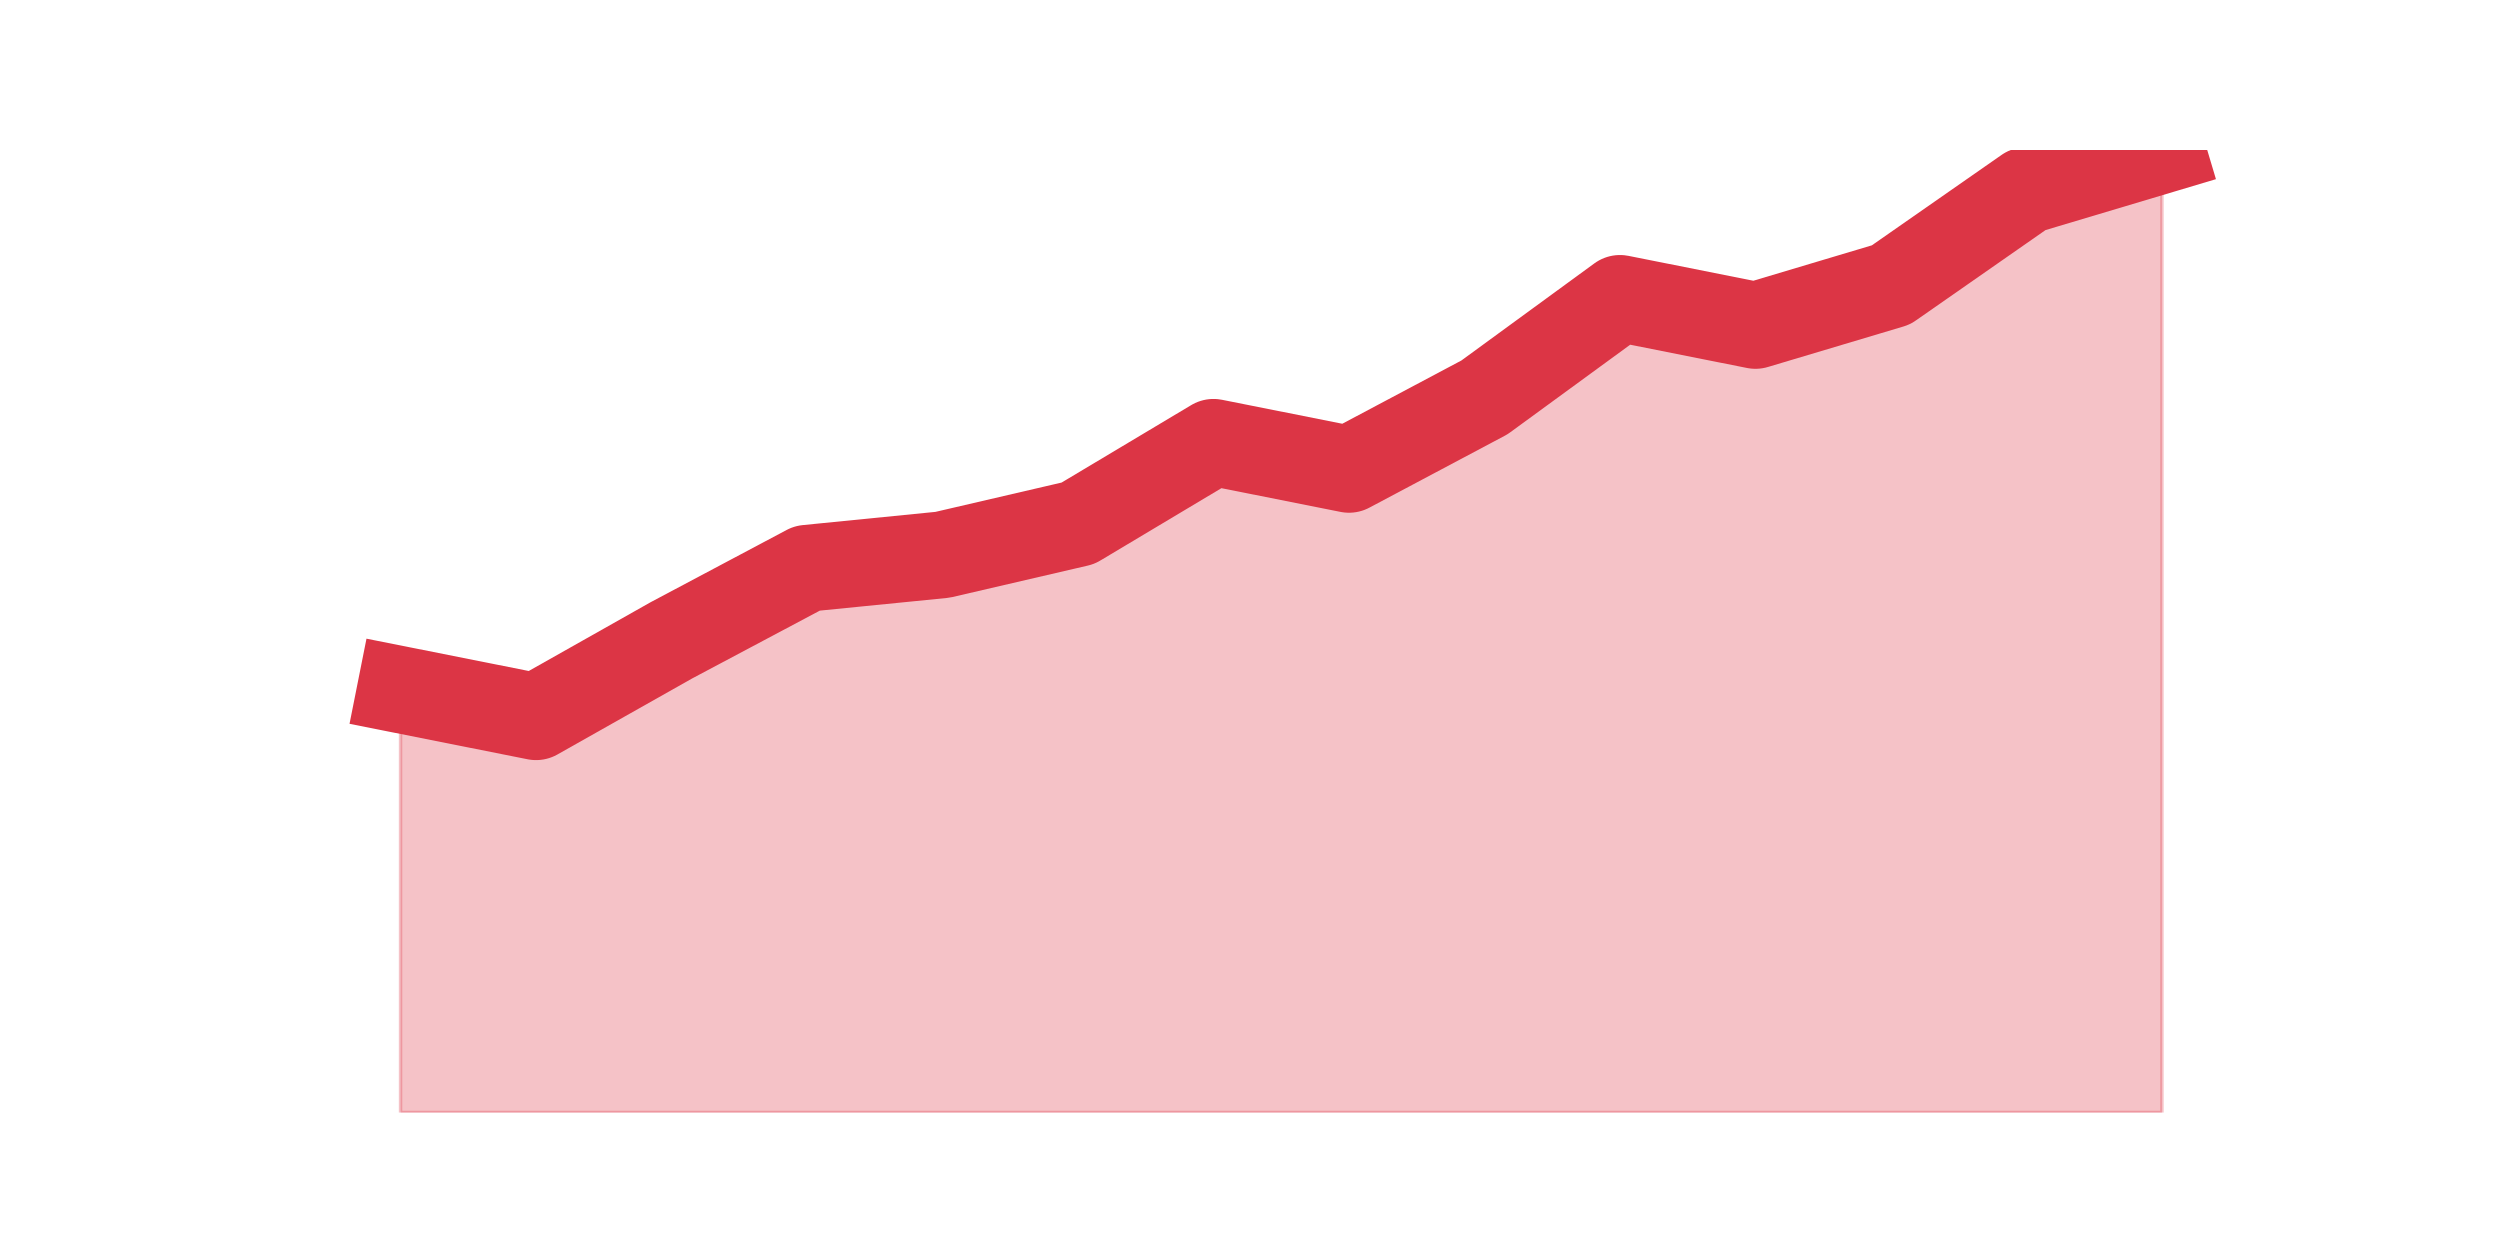
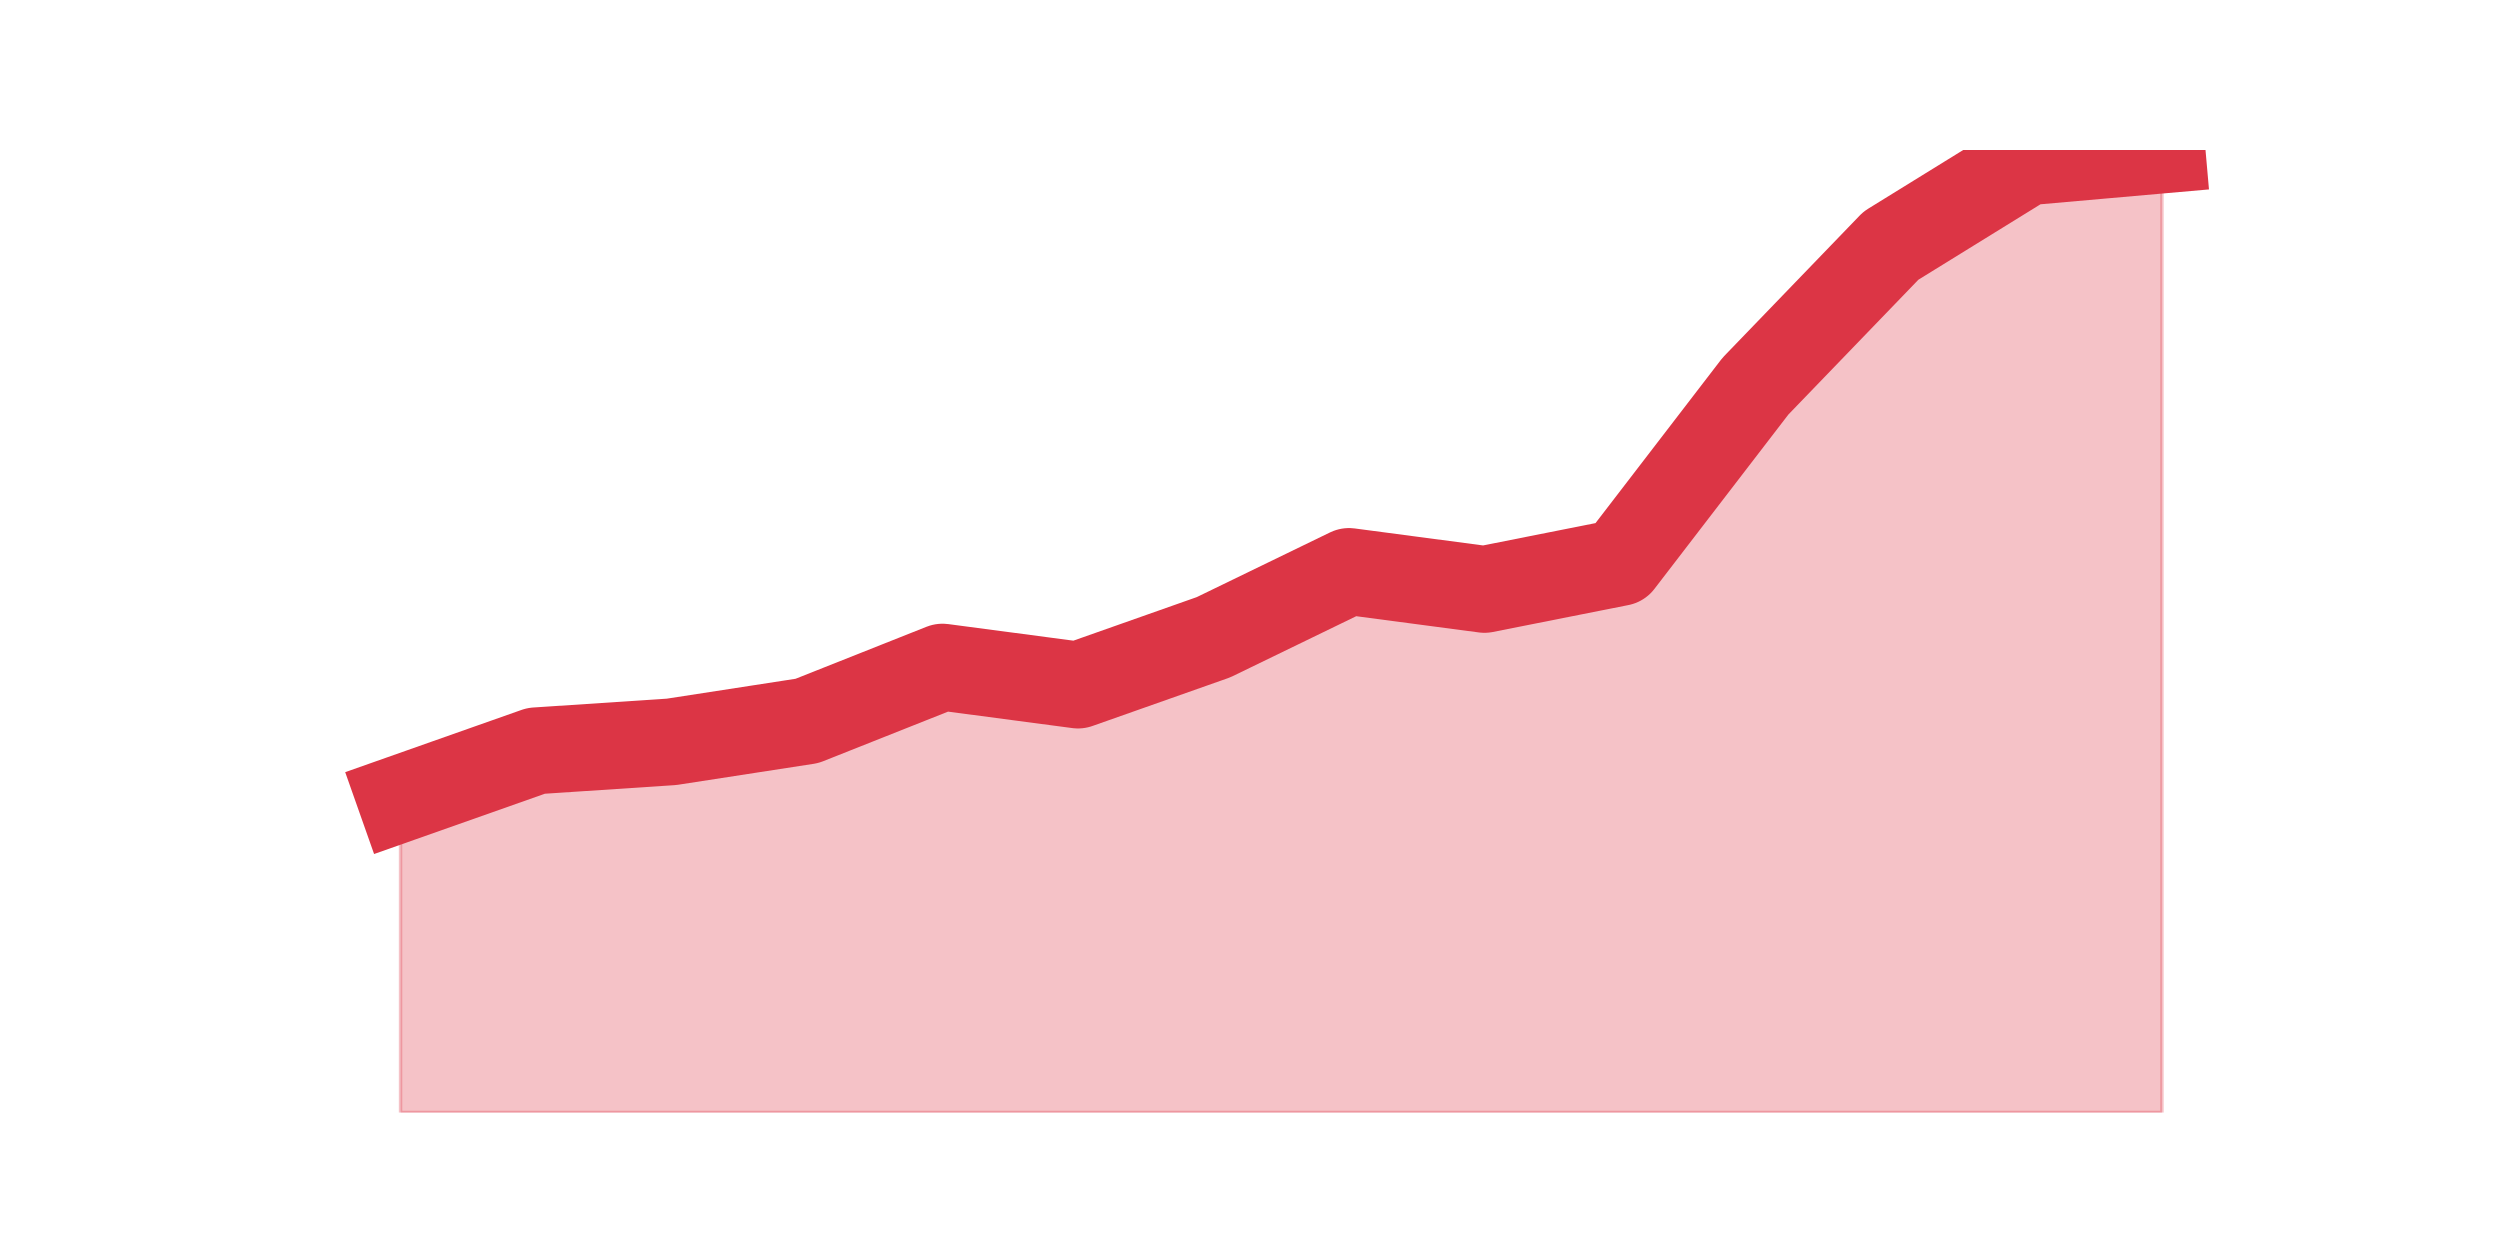
<svg xmlns="http://www.w3.org/2000/svg" xmlns:xlink="http://www.w3.org/1999/xlink" height="360pt" version="1.1" viewBox="0 0 720 360" width="720pt">
  <defs>
    <style type="text/css">*{stroke-linecap:butt;stroke-linejoin:round;}</style>
  </defs>
  <g id="figure_1">
    <g id="patch_1">
      <path d="M 0 360  L 720 360  L 720 0  L 0 0  z " style="fill:none;" />
    </g>
    <g id="axes_1">
      <g id="matplotlib.axis_1" />
      <g id="matplotlib.axis_2" />
      <g id="PolyCollection_1">
        <defs>
-           <path d="M 115.364 -161.361  L 115.364 -39.6  L 154.385 -39.6  L 193.406 -39.6  L 232.427 -39.6  L 271.448 -39.6  L 310.469 -39.6  L 349.49 -39.6  L 388.51 -39.6  L 427.531 -39.6  L 466.552 -39.6  L 505.573 -39.6  L 544.594 -39.6  L 583.615 -39.6  L 622.636 -39.6  L 622.636 -316.8  L 622.636 -316.8  L 583.615 -305.142  L 544.594 -277.94  L 505.573 -266.282  L 466.552 -274.054  L 427.531 -245.557  L 388.51 -224.832  L 349.49 -232.604  L 310.469 -209.288  L 271.448 -200.221  L 232.427 -196.335  L 193.406 -175.609  L 154.385 -153.589  L 115.364 -161.361  z " id="m8992e1b851" style="stroke:#dc3545;stroke-opacity:0.3;" />
+           <path d="M 115.364 -129.991  L 115.364 -39.6  L 154.385 -39.6  L 193.406 -39.6  L 232.427 -39.6  L 271.448 -39.6  L 310.469 -39.6  L 349.49 -39.6  L 388.51 -39.6  L 427.531 -39.6  L 466.552 -39.6  L 505.573 -39.6  L 544.594 -39.6  L 583.615 -39.6  L 622.636 -39.6  L 622.636 -316.8  L 622.636 -316.8  L 583.615 -313.357  L 544.594 -289.252  L 505.573 -248.791  L 466.552 -198  L 427.531 -190.252  L 388.51 -195.417  L 349.49 -176.478  L 310.469 -162.704  L 271.448 -167.87  L 232.427 -152.374  L 193.406 -146.348  L 154.385 -143.765  L 115.364 -129.991  z " id="mb310bebd44" style="stroke:#dc3545;stroke-opacity:0.3;" />
        </defs>
-         <g clip-path="url(#paa0144e2fb)">
-           <use style="fill:#dc3545;fill-opacity:0.3;stroke:#dc3545;stroke-opacity:0.3;" x="0" xlink:href="#m8992e1b851" y="360" />
+         <g clip-path="url(#p327c70fa5d)">
+           <use style="fill:#dc3545;fill-opacity:0.3;stroke:#dc3545;stroke-opacity:0.3;" x="0" xlink:href="#mb310bebd44" y="360" />
        </g>
      </g>
      <g id="line2d_1">
-         <path clip-path="url(#paa0144e2fb)" d="M 115.364 198.639  L 154.385 206.411  L 193.406 184.391  L 232.427 163.665  L 271.448 159.779  L 310.469 150.712  L 349.49 127.396  L 388.51 135.168  L 427.531 114.443  L 466.552 85.946  L 505.573 93.718  L 544.594 82.06  L 583.615 54.858  L 622.636 43.2  " style="fill:none;stroke:#dc3545;stroke-linecap:square;stroke-width:25;" />
+         <path clip-path="url(#p327c70fa5d)" d="M 115.364 230.009  L 154.385 216.235  L 193.406 213.652  L 232.427 207.626  L 271.448 192.13  L 310.469 197.296  L 349.49 183.522  L 388.51 164.583  L 427.531 169.748  L 466.552 162  L 505.573 111.209  L 544.594 70.748  L 583.615 46.643  L 622.636 43.2  " style="fill:none;stroke:#dc3545;stroke-linecap:square;stroke-width:25;" />
      </g>
    </g>
  </g>
  <defs>
-     <clipPath id="paa0144e2fb">
+     <clipPath id="p327c70fa5d">
      <rect height="277.2" width="558" x="90" y="43.2" />
    </clipPath>
  </defs>
</svg>
